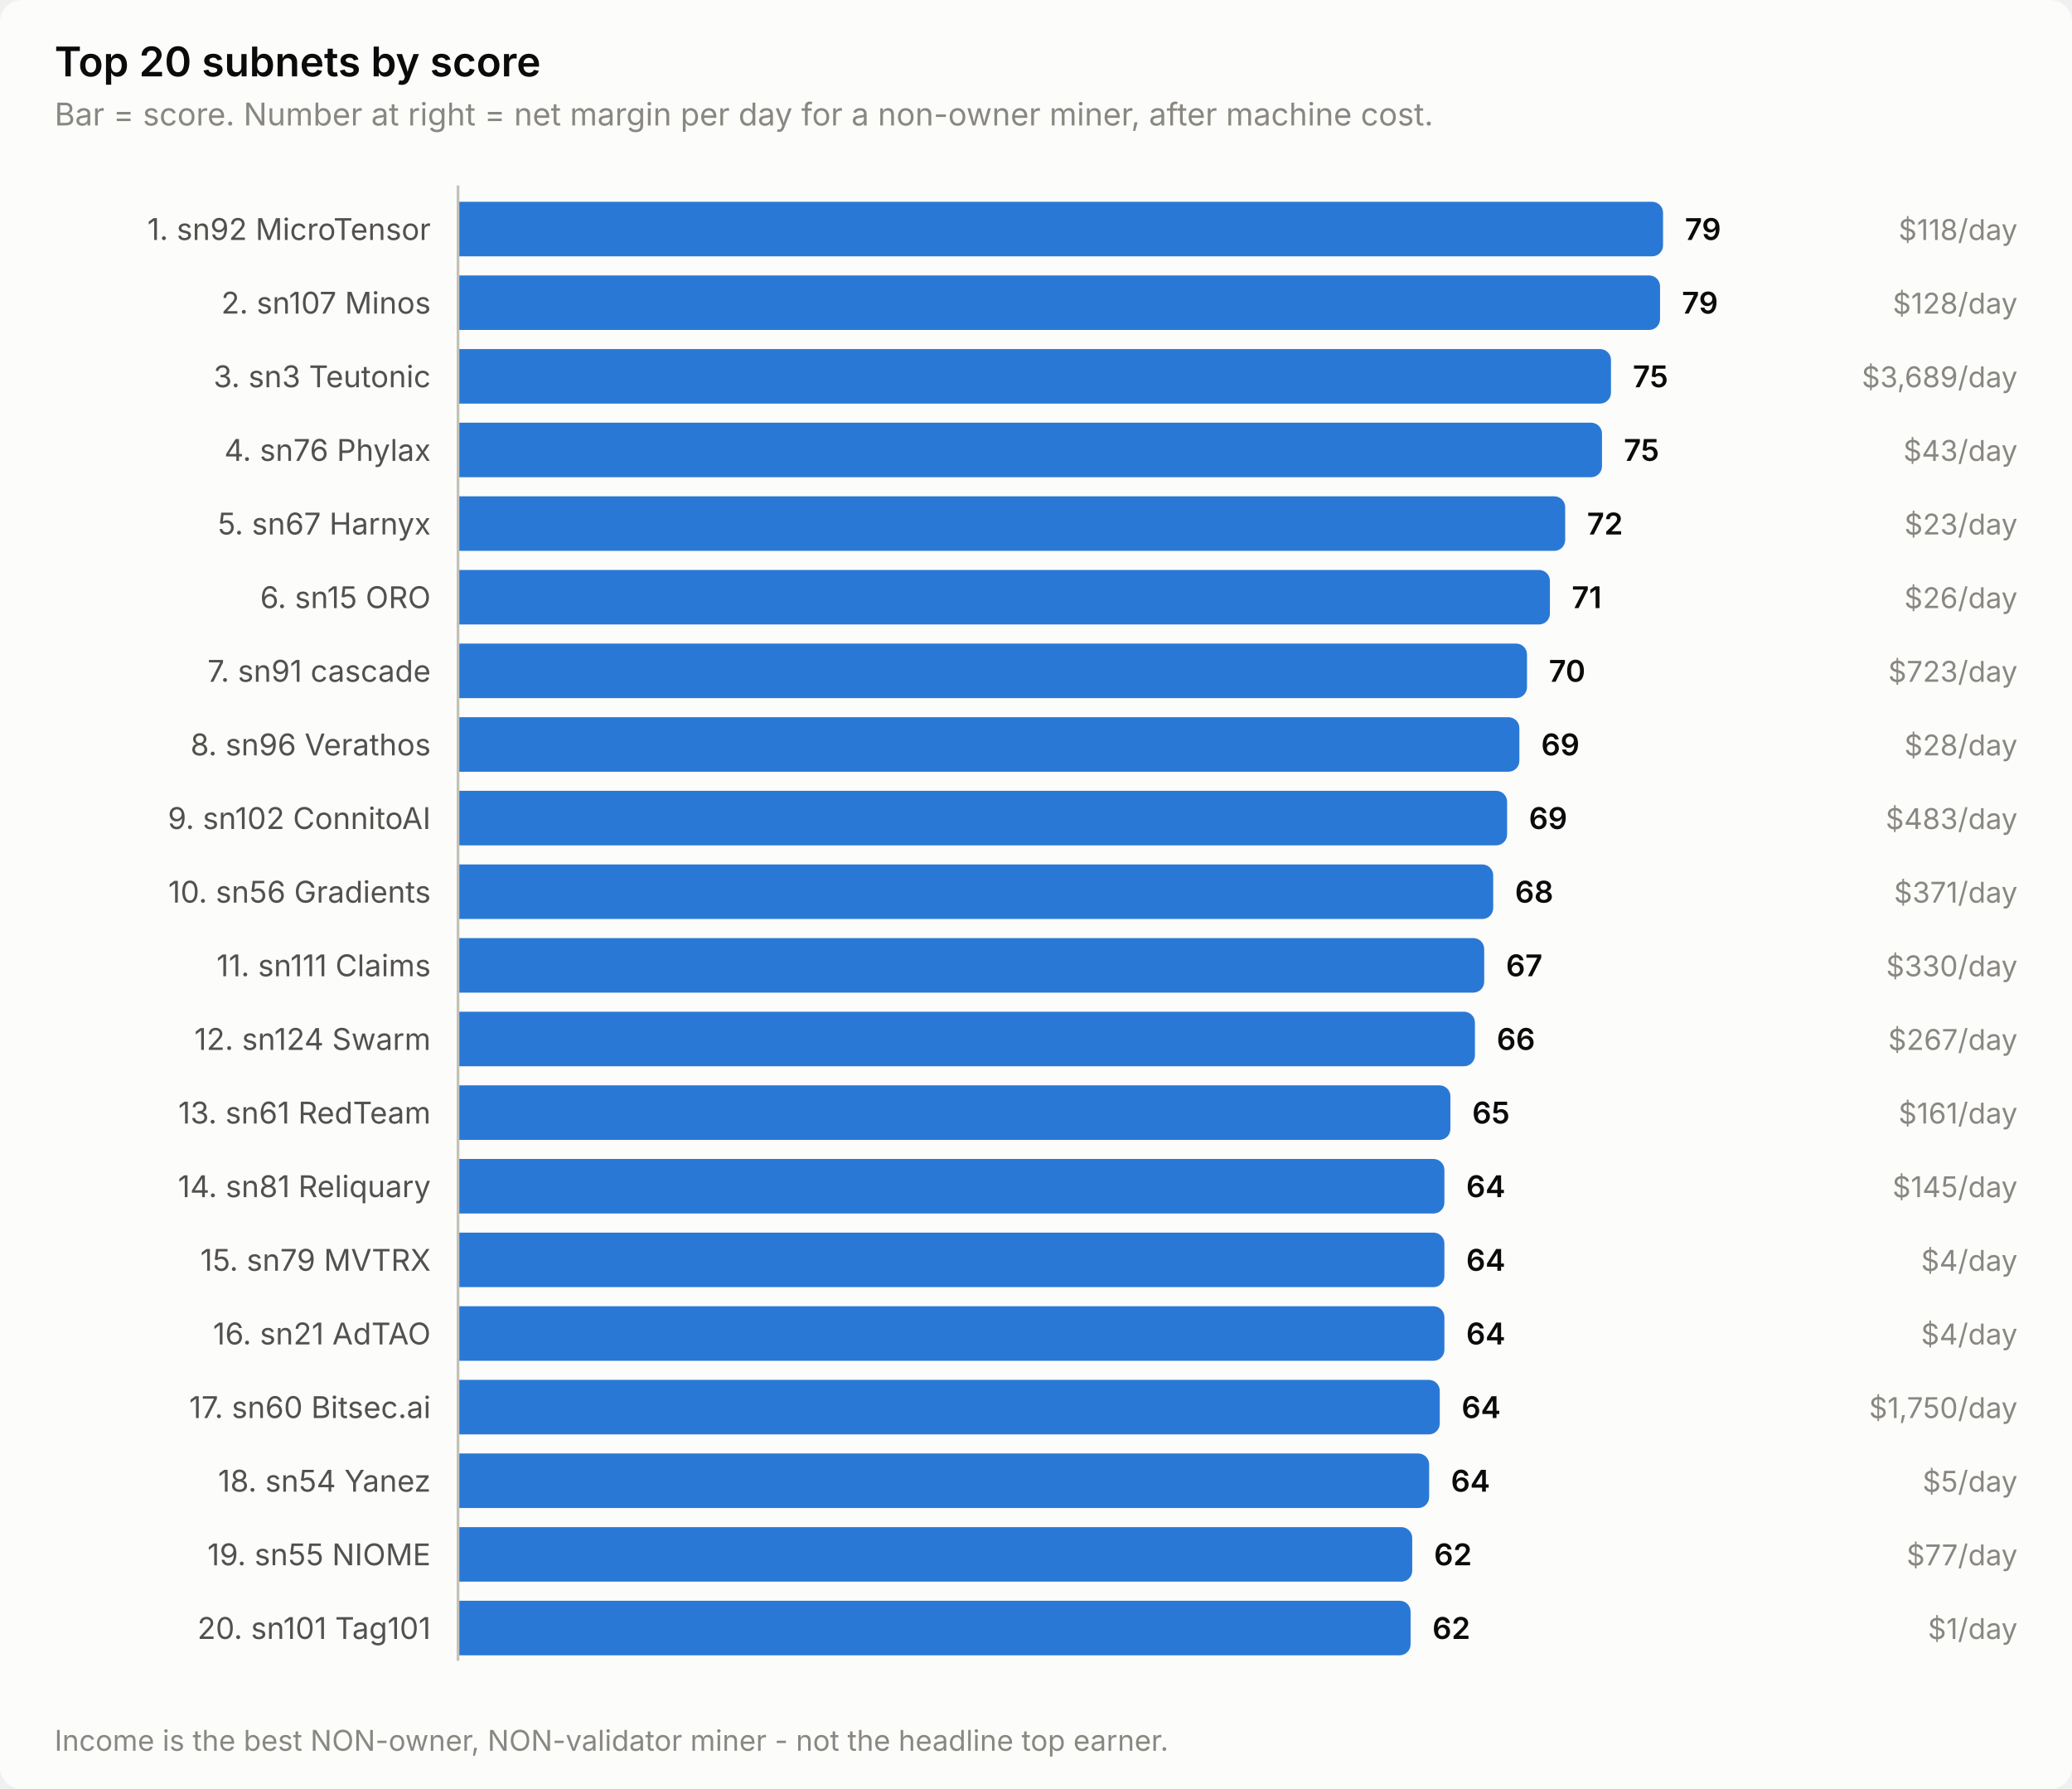
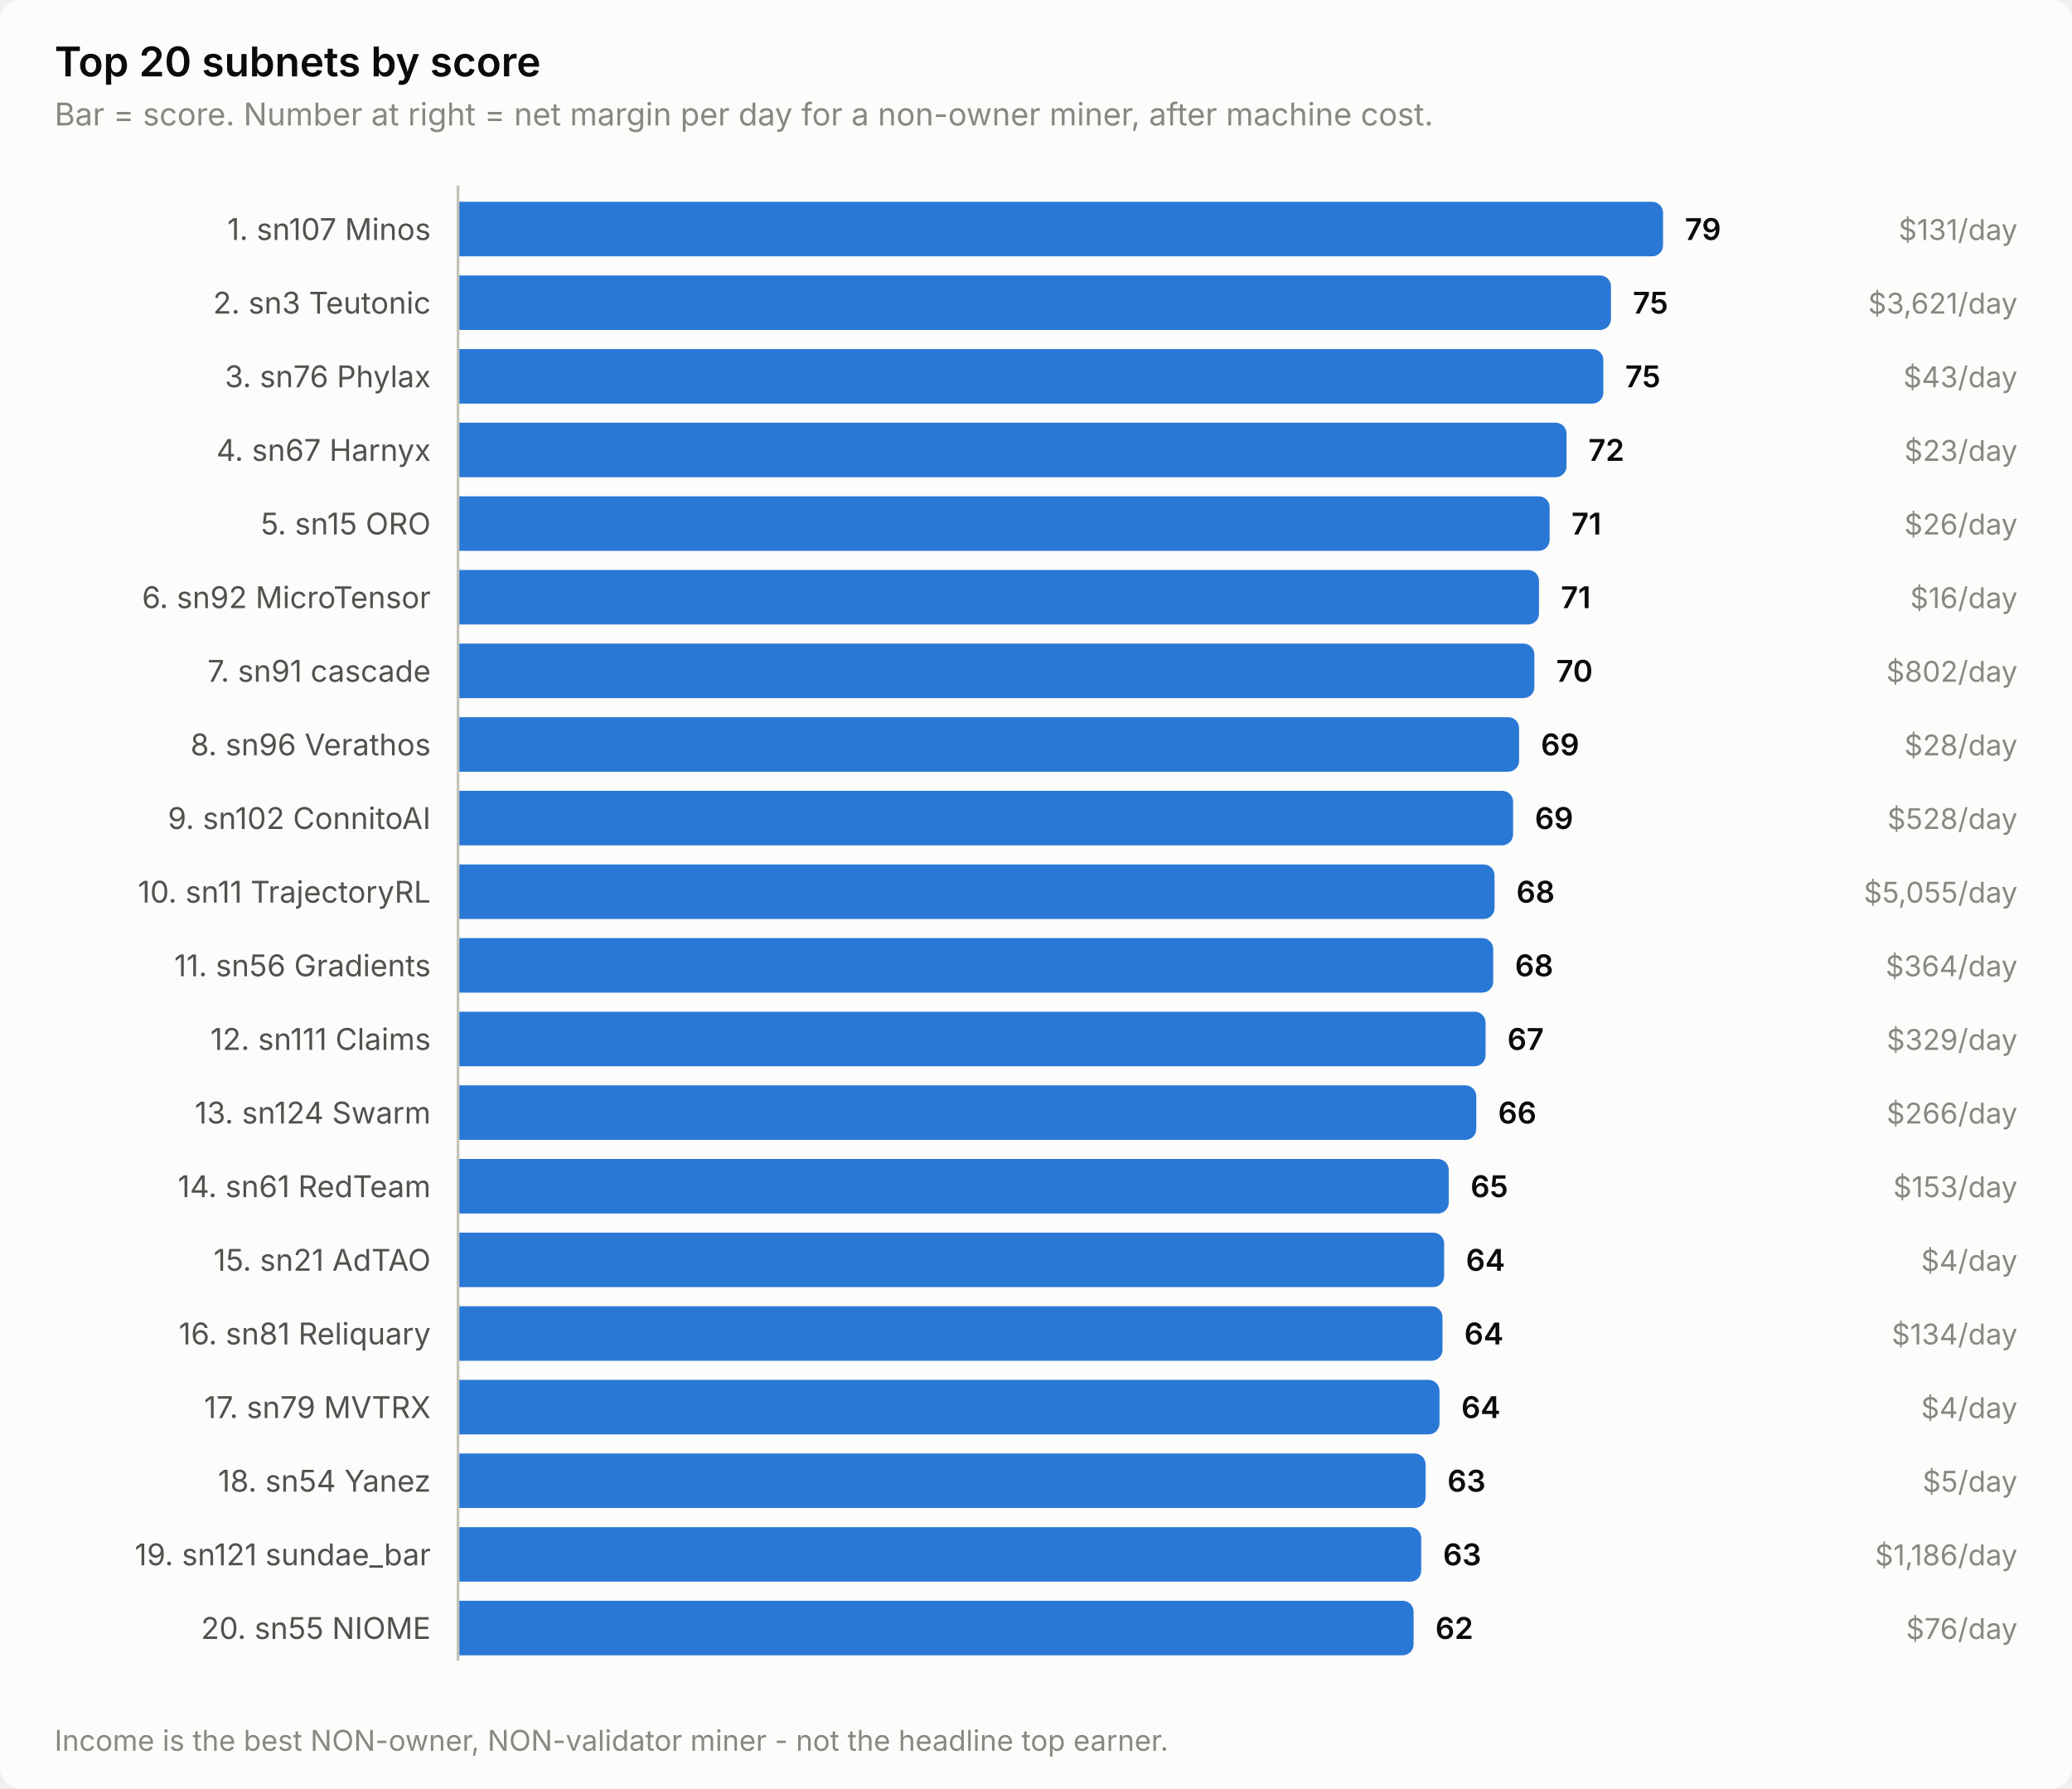
<svg xmlns="http://www.w3.org/2000/svg" width="760" height="656" viewBox="0 0 760 656" role="img" aria-label="Top 20 subnets by score">
  <style>
    text { font-family: system-ui, -apple-system, 'Segoe UI', sans-serif; }
    .t-title { font-size: 15px; font-weight: 600; }
    .t-sub { font-size: 11.5px; }
    .t-lab { font-size: 11px; }
    .t-val { font-size: 11px; font-weight: 600; font-variant-numeric: tabular-nums; }
    .t-tick { font-size: 10.5px; font-variant-numeric: tabular-nums; }

    .surface { fill: #fcfcfb; }
    .ink { fill: #0b0b0b; }
    .ink2 { fill: #52514e; }
    .muted { fill: #898781; }
    .grid { stroke: #e1e0d9; }
    .axis { stroke: #c3c2b7; }
    .accent { fill: #2a78d6; }
    .critical { fill: #d03b3b; }
    .deemph { fill: #d8d7d0; }

    @media (prefers-color-scheme: dark) {
      .surface { fill: #1a1a19; }
      .ink { fill: #ffffff; }
      .ink2 { fill: #c3c2b7; }
      .muted { fill: #898781; }
      .grid { stroke: #2c2c2a; }
      .axis { stroke: #383835; }
      .accent { fill: #3987e5; }
      .deemph { fill: #3a3a37; }
    }
</style>
  <rect class="surface" width="760" height="656" rx="8" />
  <text class="ink t-title" x="20" y="28">Top 20 subnets by score</text>
  <text class="muted t-sub" x="20" y="46">Bar = score. Number at right = net margin per day for a non-owner miner, after machine cost.</text>
-   <text class="ink2 t-lab" x="158" y="88" text-anchor="end">1. sn92 MicroTensor</text>
+   <text class="ink2 t-lab" x="158" y="88" text-anchor="end">1. sn107 Minos</text>
  <path class="accent" d="M168.0,74.0 H606.0 a4.0,4.0 0 0 1 4.0,4.0 V90.0 a4.0,4.0 0 0 1 -4.0,4.0 H168.0 Z" />
  <text class="ink t-val" x="618.0" y="88">79</text>
-   <text class="muted t-tick" x="740" y="88" text-anchor="end">$118/day</text>
-   <text class="ink2 t-lab" x="158" y="115" text-anchor="end">2. sn107 Minos</text>
-   <path class="accent" d="M168.0,101.0 H604.9 a4.0,4.0 0 0 1 4.0,4.0 V117.0 a4.0,4.0 0 0 1 -4.0,4.0 H168.0 Z" />
-   <text class="ink t-val" x="616.9" y="115">79</text>
-   <text class="muted t-tick" x="740" y="115" text-anchor="end">$128/day</text>
-   <text class="ink2 t-lab" x="158" y="142" text-anchor="end">3. sn3 Teutonic</text>
-   <path class="accent" d="M168.0,128.0 H586.9 a4.0,4.0 0 0 1 4.0,4.0 V144.0 a4.0,4.0 0 0 1 -4.0,4.0 H168.0 Z" />
-   <text class="ink t-val" x="598.9" y="142">75</text>
-   <text class="muted t-tick" x="740" y="142" text-anchor="end">$3,689/day</text>
-   <text class="ink2 t-lab" x="158" y="169" text-anchor="end">4. sn76 Phylax</text>
-   <path class="accent" d="M168.0,155.0 H583.6 a4.0,4.0 0 0 1 4.0,4.0 V171.0 a4.0,4.0 0 0 1 -4.0,4.0 H168.0 Z" />
-   <text class="ink t-val" x="595.6" y="169">75</text>
-   <text class="muted t-tick" x="740" y="169" text-anchor="end">$43/day</text>
-   <text class="ink2 t-lab" x="158" y="196" text-anchor="end">5. sn67 Harnyx</text>
-   <path class="accent" d="M168.0,182.0 H570.1 a4.0,4.0 0 0 1 4.0,4.0 V198.0 a4.0,4.0 0 0 1 -4.0,4.0 H168.0 Z" />
-   <text class="ink t-val" x="582.1" y="196">72</text>
-   <text class="muted t-tick" x="740" y="196" text-anchor="end">$23/day</text>
-   <text class="ink2 t-lab" x="158" y="223" text-anchor="end">6. sn15 ORO</text>
-   <path class="accent" d="M168.0,209.0 H564.5 a4.0,4.0 0 0 1 4.0,4.0 V225.0 a4.0,4.0 0 0 1 -4.0,4.0 H168.0 Z" />
-   <text class="ink t-val" x="576.5" y="223">71</text>
-   <text class="muted t-tick" x="740" y="223" text-anchor="end">$26/day</text>
+   <text class="muted t-tick" x="740" y="88" text-anchor="end">$131/day</text>
+   <text class="ink2 t-lab" x="158" y="115" text-anchor="end">2. sn3 Teutonic</text>
+   <path class="accent" d="M168.0,101.0 H586.9 a4.0,4.0 0 0 1 4.0,4.0 V117.0 a4.0,4.0 0 0 1 -4.0,4.0 H168.0 Z" />
+   <text class="ink t-val" x="598.9" y="115">75</text>
+   <text class="muted t-tick" x="740" y="115" text-anchor="end">$3,621/day</text>
+   <text class="ink2 t-lab" x="158" y="142" text-anchor="end">3. sn76 Phylax</text>
+   <path class="accent" d="M168.0,128.0 H584.1 a4.0,4.0 0 0 1 4.0,4.0 V144.0 a4.0,4.0 0 0 1 -4.0,4.0 H168.0 Z" />
+   <text class="ink t-val" x="596.1" y="142">75</text>
+   <text class="muted t-tick" x="740" y="142" text-anchor="end">$43/day</text>
+   <text class="ink2 t-lab" x="158" y="169" text-anchor="end">4. sn67 Harnyx</text>
+   <path class="accent" d="M168.0,155.0 H570.6 a4.0,4.0 0 0 1 4.0,4.0 V171.0 a4.0,4.0 0 0 1 -4.0,4.0 H168.0 Z" />
+   <text class="ink t-val" x="582.6" y="169">72</text>
+   <text class="muted t-tick" x="740" y="169" text-anchor="end">$23/day</text>
+   <text class="ink2 t-lab" x="158" y="196" text-anchor="end">5. sn15 ORO</text>
+   <path class="accent" d="M168.0,182.0 H564.4 a4.0,4.0 0 0 1 4.0,4.0 V198.0 a4.0,4.0 0 0 1 -4.0,4.0 H168.0 Z" />
+   <text class="ink t-val" x="576.4" y="196">71</text>
+   <text class="muted t-tick" x="740" y="196" text-anchor="end">$26/day</text>
+   <text class="ink2 t-lab" x="158" y="223" text-anchor="end">6. sn92 MicroTensor</text>
+   <path class="accent" d="M168.0,209.0 H560.5 a4.0,4.0 0 0 1 4.0,4.0 V225.0 a4.0,4.0 0 0 1 -4.0,4.0 H168.0 Z" />
+   <text class="ink t-val" x="572.5" y="223">71</text>
+   <text class="muted t-tick" x="740" y="223" text-anchor="end">$16/day</text>
  <text class="ink2 t-lab" x="158" y="250" text-anchor="end">7. sn91 cascade</text>
-   <path class="accent" d="M168.0,236.0 H556.1 a4.0,4.0 0 0 1 4.0,4.0 V252.0 a4.0,4.0 0 0 1 -4.0,4.0 H168.0 Z" />
-   <text class="ink t-val" x="568.1" y="250">70</text>
-   <text class="muted t-tick" x="740" y="250" text-anchor="end">$723/day</text>
+   <path class="accent" d="M168.0,236.0 H558.8 a4.0,4.0 0 0 1 4.0,4.0 V252.0 a4.0,4.0 0 0 1 -4.0,4.0 H168.0 Z" />
+   <text class="ink t-val" x="570.8" y="250">70</text>
+   <text class="muted t-tick" x="740" y="250" text-anchor="end">$802/day</text>
  <text class="ink2 t-lab" x="158" y="277" text-anchor="end">8. sn96 Verathos</text>
-   <path class="accent" d="M168.0,263.0 H553.3 a4.0,4.0 0 0 1 4.0,4.0 V279.0 a4.0,4.0 0 0 1 -4.0,4.0 H168.0 Z" />
-   <text class="ink t-val" x="565.3" y="277">69</text>
+   <path class="accent" d="M168.0,263.0 H553.2 a4.0,4.0 0 0 1 4.0,4.0 V279.0 a4.0,4.0 0 0 1 -4.0,4.0 H168.0 Z" />
+   <text class="ink t-val" x="565.2" y="277">69</text>
  <text class="muted t-tick" x="740" y="277" text-anchor="end">$28/day</text>
  <text class="ink2 t-lab" x="158" y="304" text-anchor="end">9. sn102 ConnitoAI</text>
-   <path class="accent" d="M168.0,290.0 H548.8 a4.0,4.0 0 0 1 4.0,4.0 V306.0 a4.0,4.0 0 0 1 -4.0,4.0 H168.0 Z" />
-   <text class="ink t-val" x="560.8" y="304">69</text>
-   <text class="muted t-tick" x="740" y="304" text-anchor="end">$483/day</text>
-   <text class="ink2 t-lab" x="158" y="331" text-anchor="end">10. sn56 Gradients</text>
-   <path class="accent" d="M168.0,317.0 H543.7 a4.0,4.0 0 0 1 4.0,4.0 V333.0 a4.0,4.0 0 0 1 -4.0,4.0 H168.0 Z" />
-   <text class="ink t-val" x="555.7" y="331">68</text>
-   <text class="muted t-tick" x="740" y="331" text-anchor="end">$371/day</text>
-   <text class="ink2 t-lab" x="158" y="358" text-anchor="end">11. sn111 Claims</text>
-   <path class="accent" d="M168.0,344.0 H540.4 a4.0,4.0 0 0 1 4.0,4.0 V360.0 a4.0,4.0 0 0 1 -4.0,4.0 H168.0 Z" />
-   <text class="ink t-val" x="552.4" y="358">67</text>
-   <text class="muted t-tick" x="740" y="358" text-anchor="end">$330/day</text>
-   <text class="ink2 t-lab" x="158" y="385" text-anchor="end">12. sn124 Swarm</text>
-   <path class="accent" d="M168.0,371.0 H537.0 a4.0,4.0 0 0 1 4.0,4.0 V387.0 a4.0,4.0 0 0 1 -4.0,4.0 H168.0 Z" />
-   <text class="ink t-val" x="549.0" y="385">66</text>
-   <text class="muted t-tick" x="740" y="385" text-anchor="end">$267/day</text>
-   <text class="ink2 t-lab" x="158" y="412" text-anchor="end">13. sn61 RedTeam</text>
-   <path class="accent" d="M168.0,398.0 H528.0 a4.0,4.0 0 0 1 4.0,4.0 V414.0 a4.0,4.0 0 0 1 -4.0,4.0 H168.0 Z" />
-   <text class="ink t-val" x="540.0" y="412">65</text>
-   <text class="muted t-tick" x="740" y="412" text-anchor="end">$161/day</text>
-   <text class="ink2 t-lab" x="158" y="439" text-anchor="end">14. sn81 Reliquary</text>
-   <path class="accent" d="M168.0,425.0 H525.8 a4.0,4.0 0 0 1 4.0,4.0 V441.0 a4.0,4.0 0 0 1 -4.0,4.0 H168.0 Z" />
-   <text class="ink t-val" x="537.8" y="439">64</text>
-   <text class="muted t-tick" x="740" y="439" text-anchor="end">$145/day</text>
-   <text class="ink2 t-lab" x="158" y="466" text-anchor="end">15. sn79 MVTRX</text>
-   <path class="accent" d="M168.0,452.0 H525.8 a4.0,4.0 0 0 1 4.0,4.0 V468.0 a4.0,4.0 0 0 1 -4.0,4.0 H168.0 Z" />
-   <text class="ink t-val" x="537.8" y="466">64</text>
+   <path class="accent" d="M168.0,290.0 H551.0 a4.0,4.0 0 0 1 4.0,4.0 V306.0 a4.0,4.0 0 0 1 -4.0,4.0 H168.0 Z" />
+   <text class="ink t-val" x="563.0" y="304">69</text>
+   <text class="muted t-tick" x="740" y="304" text-anchor="end">$528/day</text>
+   <text class="ink2 t-lab" x="158" y="331" text-anchor="end">10. sn11 TrajectoryRL</text>
+   <path class="accent" d="M168.0,317.0 H544.2 a4.0,4.0 0 0 1 4.0,4.0 V333.0 a4.0,4.0 0 0 1 -4.0,4.0 H168.0 Z" />
+   <text class="ink t-val" x="556.2" y="331">68</text>
+   <text class="muted t-tick" x="740" y="331" text-anchor="end">$5,055/day</text>
+   <text class="ink2 t-lab" x="158" y="358" text-anchor="end">11. sn56 Gradients</text>
+   <path class="accent" d="M168.0,344.0 H543.7 a4.0,4.0 0 0 1 4.0,4.0 V360.0 a4.0,4.0 0 0 1 -4.0,4.0 H168.0 Z" />
+   <text class="ink t-val" x="555.7" y="358">68</text>
+   <text class="muted t-tick" x="740" y="358" text-anchor="end">$364/day</text>
+   <text class="ink2 t-lab" x="158" y="385" text-anchor="end">12. sn111 Claims</text>
+   <path class="accent" d="M168.0,371.0 H540.9 a4.0,4.0 0 0 1 4.0,4.0 V387.0 a4.0,4.0 0 0 1 -4.0,4.0 H168.0 Z" />
+   <text class="ink t-val" x="552.9" y="385">67</text>
+   <text class="muted t-tick" x="740" y="385" text-anchor="end">$329/day</text>
+   <text class="ink2 t-lab" x="158" y="412" text-anchor="end">13. sn124 Swarm</text>
+   <path class="accent" d="M168.0,398.0 H537.5 a4.0,4.0 0 0 1 4.0,4.0 V414.0 a4.0,4.0 0 0 1 -4.0,4.0 H168.0 Z" />
+   <text class="ink t-val" x="549.5" y="412">66</text>
+   <text class="muted t-tick" x="740" y="412" text-anchor="end">$266/day</text>
+   <text class="ink2 t-lab" x="158" y="439" text-anchor="end">14. sn61 RedTeam</text>
+   <path class="accent" d="M168.0,425.0 H527.4 a4.0,4.0 0 0 1 4.0,4.0 V441.0 a4.0,4.0 0 0 1 -4.0,4.0 H168.0 Z" />
+   <text class="ink t-val" x="539.4" y="439">65</text>
+   <text class="muted t-tick" x="740" y="439" text-anchor="end">$153/day</text>
+   <text class="ink2 t-lab" x="158" y="466" text-anchor="end">15. sn21 AdTAO</text>
+   <path class="accent" d="M168.0,452.0 H525.7 a4.0,4.0 0 0 1 4.0,4.0 V468.0 a4.0,4.0 0 0 1 -4.0,4.0 H168.0 Z" />
+   <text class="ink t-val" x="537.7" y="466">64</text>
  <text class="muted t-tick" x="740" y="466" text-anchor="end">$4/day</text>
-   <text class="ink2 t-lab" x="158" y="493" text-anchor="end">16. sn21 AdTAO</text>
-   <path class="accent" d="M168.0,479.0 H525.8 a4.0,4.0 0 0 1 4.0,4.0 V495.0 a4.0,4.0 0 0 1 -4.0,4.0 H168.0 Z" />
-   <text class="ink t-val" x="537.8" y="493">64</text>
-   <text class="muted t-tick" x="740" y="493" text-anchor="end">$4/day</text>
-   <text class="ink2 t-lab" x="158" y="520" text-anchor="end">17. sn60 Bitsec.ai</text>
-   <path class="accent" d="M168.0,506.0 H524.1 a4.0,4.0 0 0 1 4.0,4.0 V522.0 a4.0,4.0 0 0 1 -4.0,4.0 H168.0 Z" />
-   <text class="ink t-val" x="536.1" y="520">64</text>
-   <text class="muted t-tick" x="740" y="520" text-anchor="end">$1,750/day</text>
+   <text class="ink2 t-lab" x="158" y="493" text-anchor="end">16. sn81 Reliquary</text>
+   <path class="accent" d="M168.0,479.0 H525.1 a4.0,4.0 0 0 1 4.0,4.0 V495.0 a4.0,4.0 0 0 1 -4.0,4.0 H168.0 Z" />
+   <text class="ink t-val" x="537.1" y="493">64</text>
+   <text class="muted t-tick" x="740" y="493" text-anchor="end">$134/day</text>
+   <text class="ink2 t-lab" x="158" y="520" text-anchor="end">17. sn79 MVTRX</text>
+   <path class="accent" d="M168.0,506.0 H524.0 a4.0,4.0 0 0 1 4.0,4.0 V522.0 a4.0,4.0 0 0 1 -4.0,4.0 H168.0 Z" />
+   <text class="ink t-val" x="536.0" y="520">64</text>
+   <text class="muted t-tick" x="740" y="520" text-anchor="end">$4/day</text>
  <text class="ink2 t-lab" x="158" y="547" text-anchor="end">18. sn54 Yanez</text>
-   <path class="accent" d="M168.0,533.0 H520.2 a4.0,4.0 0 0 1 4.0,4.0 V549.0 a4.0,4.0 0 0 1 -4.0,4.0 H168.0 Z" />
-   <text class="ink t-val" x="532.2" y="547">64</text>
+   <path class="accent" d="M168.0,533.0 H518.9 a4.0,4.0 0 0 1 4.0,4.0 V549.0 a4.0,4.0 0 0 1 -4.0,4.0 H168.0 Z" />
+   <text class="ink t-val" x="530.9" y="547">63</text>
  <text class="muted t-tick" x="740" y="547" text-anchor="end">$5/day</text>
-   <text class="ink2 t-lab" x="158" y="574" text-anchor="end">19. sn55 NIOME</text>
-   <path class="accent" d="M168.0,560.0 H514.0 a4.0,4.0 0 0 1 4.0,4.0 V576.0 a4.0,4.0 0 0 1 -4.0,4.0 H168.0 Z" />
-   <text class="ink t-val" x="526.0" y="574">62</text>
-   <text class="muted t-tick" x="740" y="574" text-anchor="end">$77/day</text>
-   <text class="ink2 t-lab" x="158" y="601" text-anchor="end">20. sn101 Tag101</text>
-   <path class="accent" d="M168.0,587.0 H513.4 a4.0,4.0 0 0 1 4.0,4.0 V603.0 a4.0,4.0 0 0 1 -4.0,4.0 H168.0 Z" />
-   <text class="ink t-val" x="525.4" y="601">62</text>
-   <text class="muted t-tick" x="740" y="601" text-anchor="end">$1/day</text>
+   <text class="ink2 t-lab" x="158" y="574" text-anchor="end">19. sn121 sundae_bar</text>
+   <path class="accent" d="M168.0,560.0 H517.3 a4.0,4.0 0 0 1 4.0,4.0 V576.0 a4.0,4.0 0 0 1 -4.0,4.0 H168.0 Z" />
+   <text class="ink t-val" x="529.3" y="574">63</text>
+   <text class="muted t-tick" x="740" y="574" text-anchor="end">$1,186/day</text>
+   <text class="ink2 t-lab" x="158" y="601" text-anchor="end">20. sn55 NIOME</text>
+   <path class="accent" d="M168.0,587.0 H514.5 a4.0,4.0 0 0 1 4.0,4.0 V603.0 a4.0,4.0 0 0 1 -4.0,4.0 H168.0 Z" />
+   <text class="ink t-val" x="526.5" y="601">62</text>
+   <text class="muted t-tick" x="740" y="601" text-anchor="end">$76/day</text>
  <line class="axis" x1="168" y1="68" x2="168" y2="609" stroke-width="1" />
  <text class="muted t-tick" x="20" y="642">Income is the best NON-owner, NON-validator miner - not the headline top earner.</text>
</svg>
